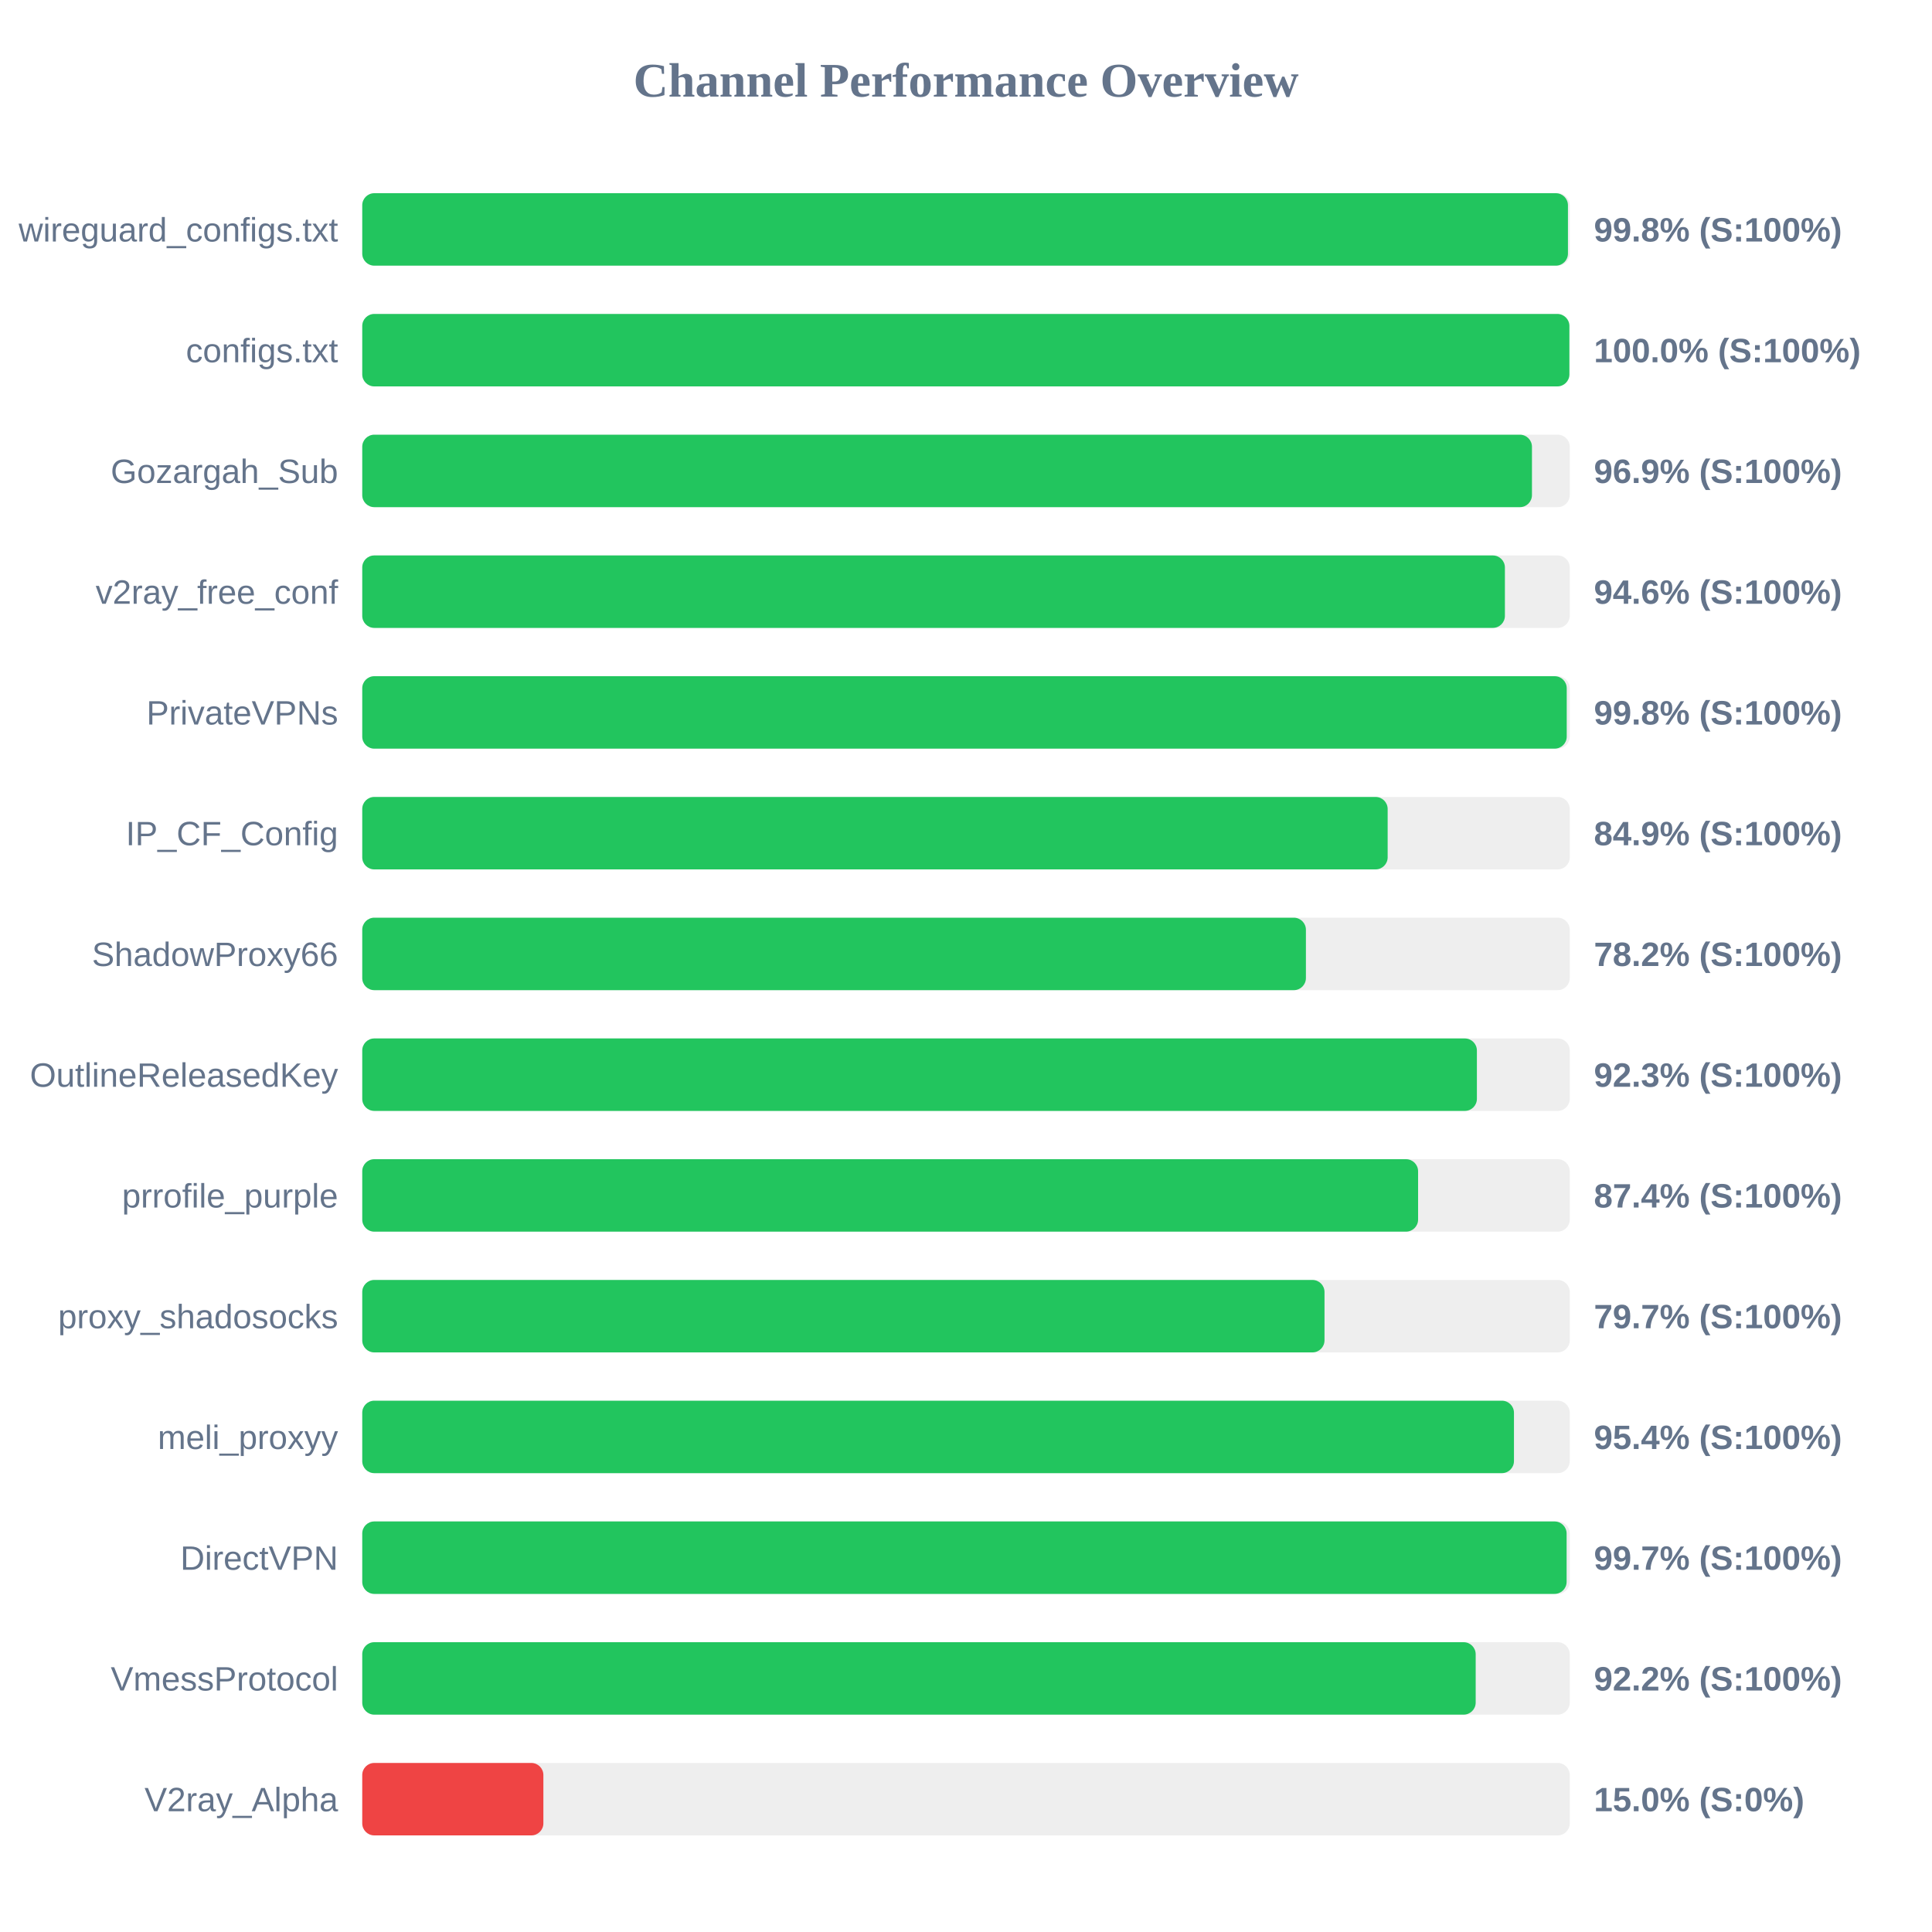
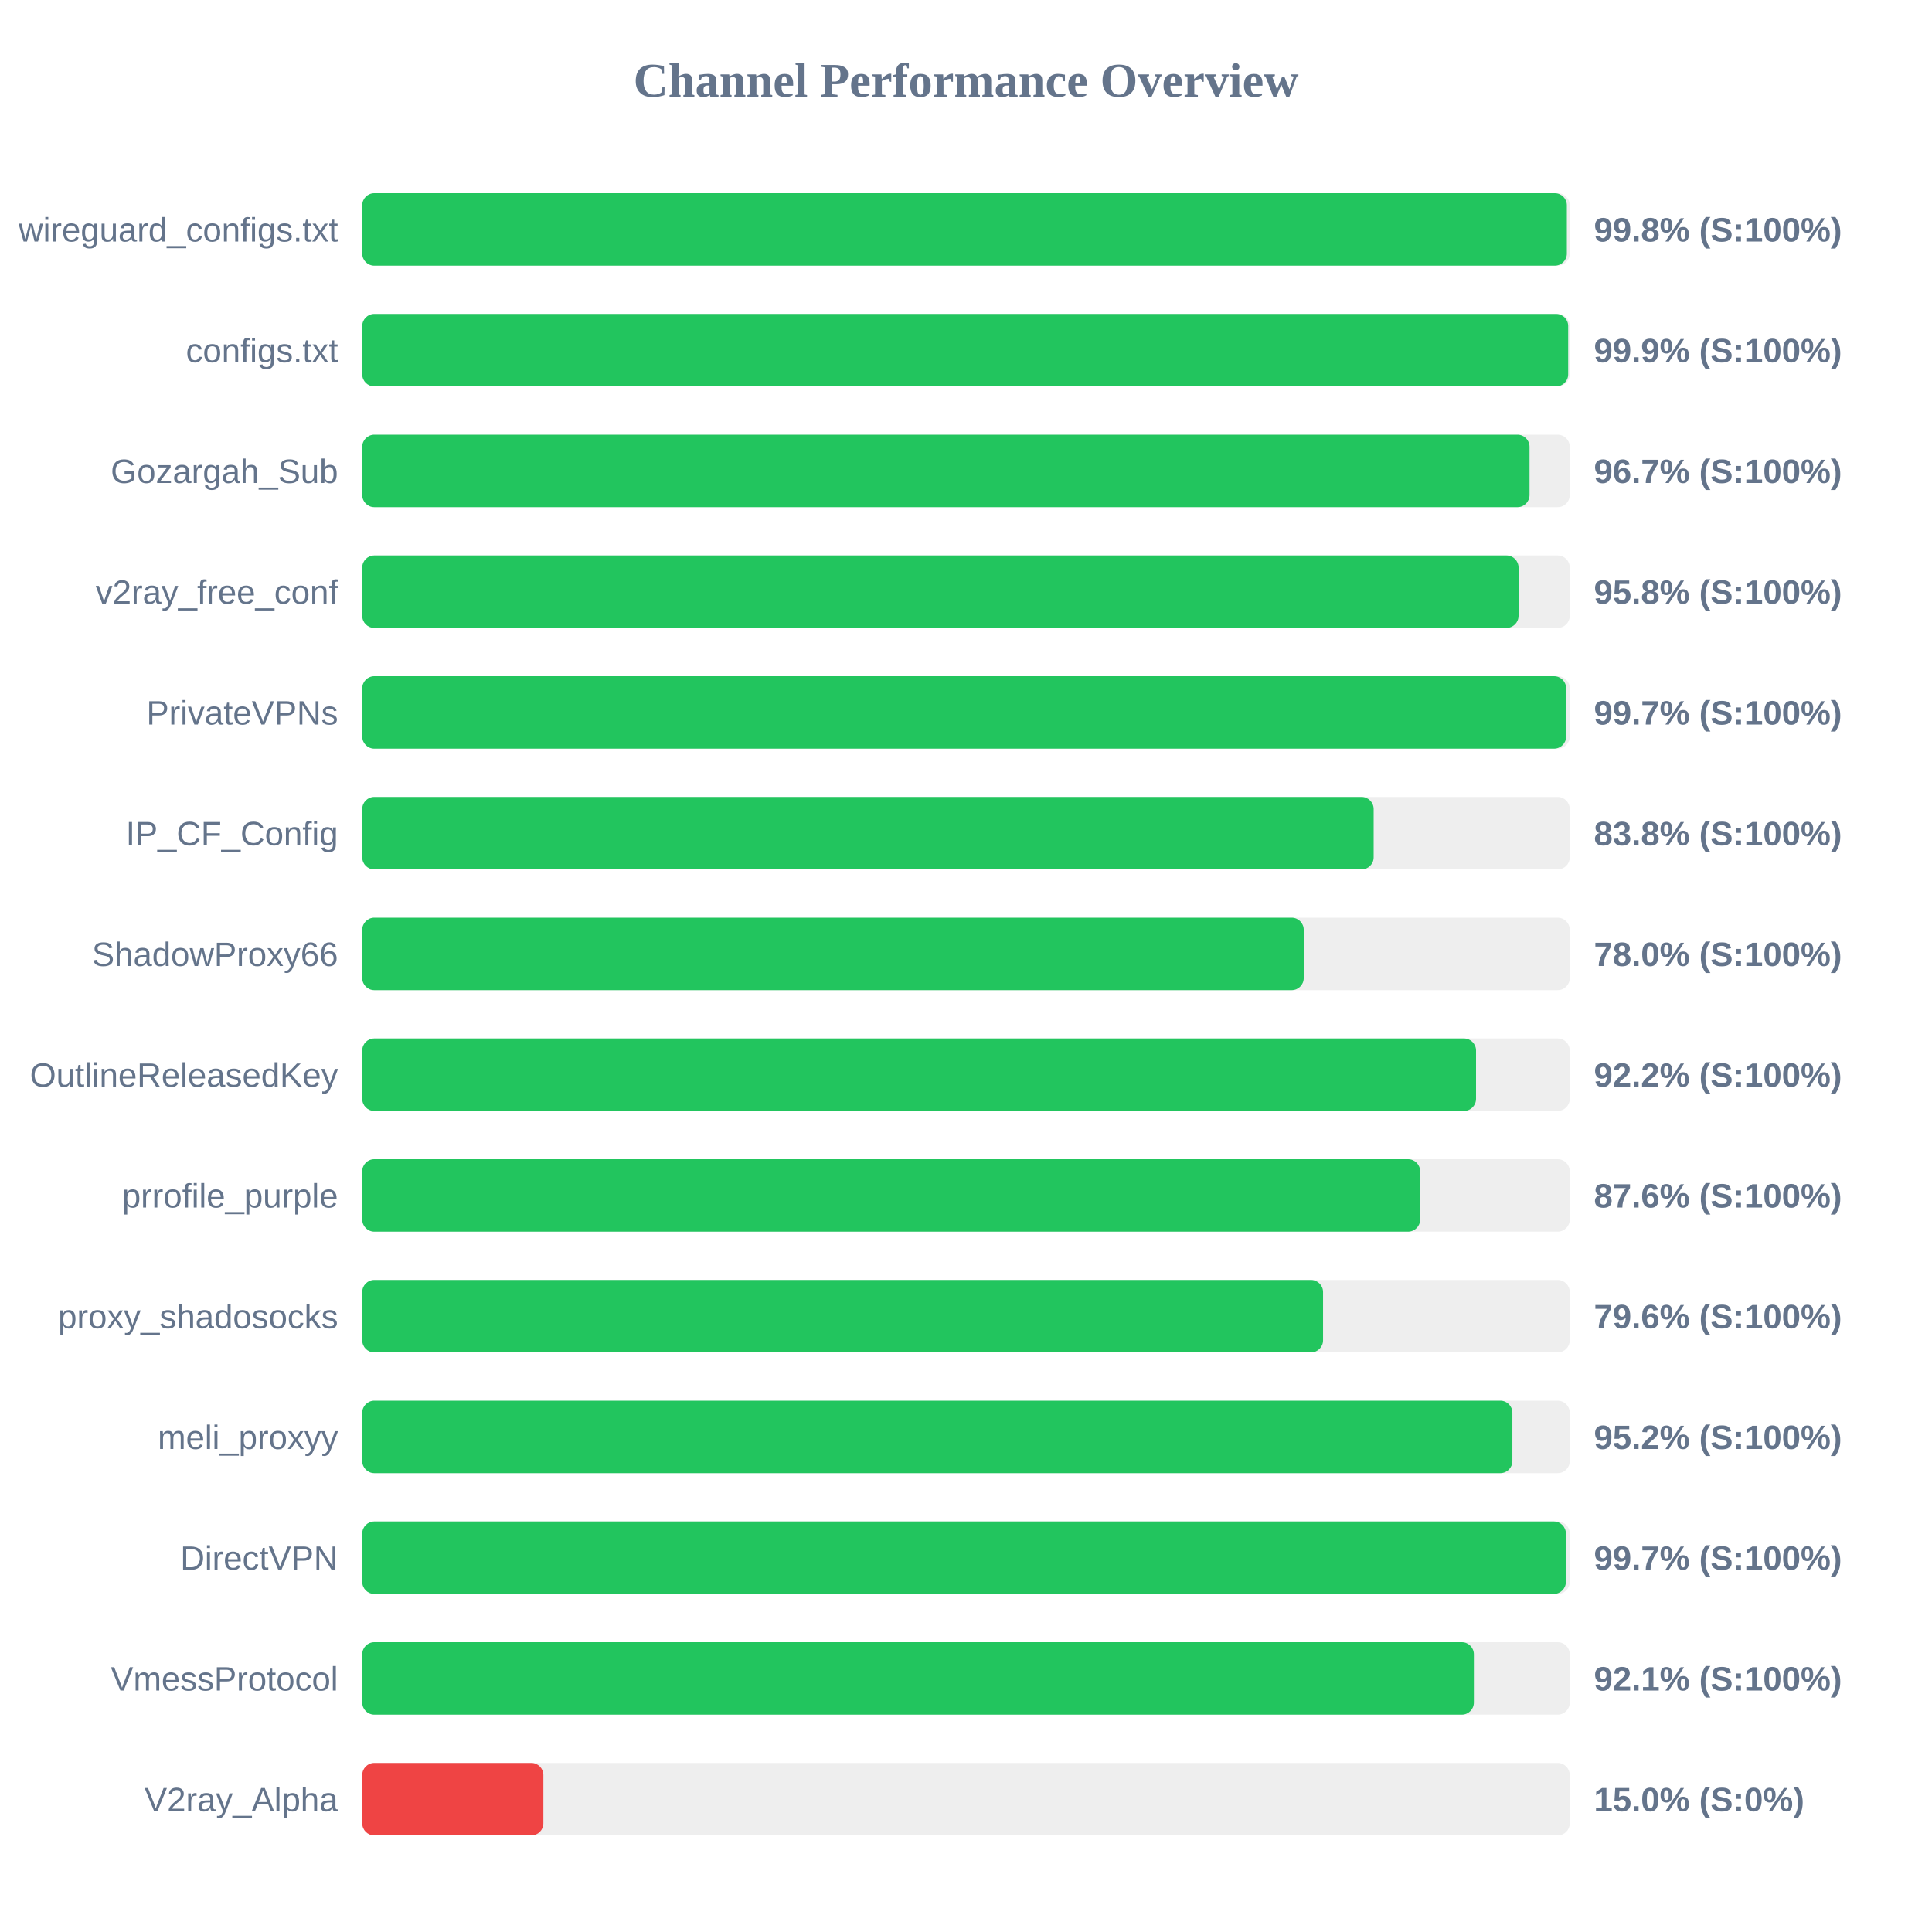
<svg xmlns="http://www.w3.org/2000/svg" width="800" height="800" version="1.1">
  <style>
        .row { font: 14px Arial; fill: #64748b; }
        .score { font: bold 14px Arial; fill: #64748b; }
    </style>
  <text x="400" y="40" text-anchor="middle" font-size="20px" font-weight="bold" fill="#64748b">Channel Performance Overview</text>
  <rect x="150" y="80" width="500" height="30" fill="#eee" rx="5" />
-   <rect x="150" y="80" width="499.25" height="30" fill="#22c55e" rx="5" />
+   <rect x="150" y="80" width="498.8" height="30" fill="#22c55e" rx="5" />
  <text x="140" y="100" text-anchor="end" class="row">wireguard_configs.txt</text>
  <text x="660" y="100" text-anchor="start" class="score">99.8% (S:100%)</text>
  <rect x="150" y="130" width="500" height="30" fill="#eee" rx="5" />
-   <rect x="150" y="130" width="499.85" height="30" fill="#22c55e" rx="5" />
+   <rect x="150" y="130" width="499.35" height="30" fill="#22c55e" rx="5" />
  <text x="140" y="150" text-anchor="end" class="row">configs.txt</text>
-   <text x="660" y="150" text-anchor="start" class="score">100.0% (S:100%)</text>
+   <text x="660" y="150" text-anchor="start" class="score">99.9% (S:100%)</text>
  <rect x="150" y="180" width="500" height="30" fill="#eee" rx="5" />
-   <rect x="150" y="180" width="484.35" height="30" fill="#22c55e" rx="5" />
+   <rect x="150" y="180" width="483.35" height="30" fill="#22c55e" rx="5" />
  <text x="140" y="200" text-anchor="end" class="row">Gozargah_Sub</text>
-   <text x="660" y="200" text-anchor="start" class="score">96.9% (S:100%)</text>
+   <text x="660" y="200" text-anchor="start" class="score">96.7% (S:100%)</text>
  <rect x="150" y="230" width="500" height="30" fill="#eee" rx="5" />
-   <rect x="150" y="230" width="473.15" height="30" fill="#22c55e" rx="5" />
+   <rect x="150" y="230" width="478.8" height="30" fill="#22c55e" rx="5" />
  <text x="140" y="250" text-anchor="end" class="row">v2ray_free_conf</text>
-   <text x="660" y="250" text-anchor="start" class="score">94.6% (S:100%)</text>
+   <text x="660" y="250" text-anchor="start" class="score">95.8% (S:100%)</text>
  <rect x="150" y="280" width="500" height="30" fill="#eee" rx="5" />
-   <rect x="150" y="280" width="498.75" height="30" fill="#22c55e" rx="5" />
+   <rect x="150" y="280" width="498.5" height="30" fill="#22c55e" rx="5" />
  <text x="140" y="300" text-anchor="end" class="row">PrivateVPNs</text>
-   <text x="660" y="300" text-anchor="start" class="score">99.8% (S:100%)</text>
+   <text x="660" y="300" text-anchor="start" class="score">99.7% (S:100%)</text>
  <rect x="150" y="330" width="500" height="30" fill="#eee" rx="5" />
-   <rect x="150" y="330" width="424.6" height="30" fill="#22c55e" rx="5" />
+   <rect x="150" y="330" width="418.8" height="30" fill="#22c55e" rx="5" />
  <text x="140" y="350" text-anchor="end" class="row">IP_CF_Config</text>
-   <text x="660" y="350" text-anchor="start" class="score">84.9% (S:100%)</text>
+   <text x="660" y="350" text-anchor="start" class="score">83.8% (S:100%)</text>
  <rect x="150" y="380" width="500" height="30" fill="#eee" rx="5" />
-   <rect x="150" y="380" width="390.75" height="30" fill="#22c55e" rx="5" />
+   <rect x="150" y="380" width="389.85" height="30" fill="#22c55e" rx="5" />
  <text x="140" y="400" text-anchor="end" class="row">ShadowProxy66</text>
-   <text x="660" y="400" text-anchor="start" class="score">78.2% (S:100%)</text>
+   <text x="660" y="400" text-anchor="start" class="score">78.0% (S:100%)</text>
  <rect x="150" y="430" width="500" height="30" fill="#eee" rx="5" />
-   <rect x="150" y="430" width="461.55" height="30" fill="#22c55e" rx="5" />
+   <rect x="150" y="430" width="461.2" height="30" fill="#22c55e" rx="5" />
  <text x="140" y="450" text-anchor="end" class="row">OutlineReleasedKey</text>
-   <text x="660" y="450" text-anchor="start" class="score">92.3% (S:100%)</text>
+   <text x="660" y="450" text-anchor="start" class="score">92.2% (S:100%)</text>
  <rect x="150" y="480" width="500" height="30" fill="#eee" rx="5" />
-   <rect x="150" y="480" width="437.2" height="30" fill="#22c55e" rx="5" />
+   <rect x="150" y="480" width="438.05" height="30" fill="#22c55e" rx="5" />
  <text x="140" y="500" text-anchor="end" class="row">prrofile_purple</text>
-   <text x="660" y="500" text-anchor="start" class="score">87.4% (S:100%)</text>
+   <text x="660" y="500" text-anchor="start" class="score">87.6% (S:100%)</text>
  <rect x="150" y="530" width="500" height="30" fill="#eee" rx="5" />
-   <rect x="150" y="530" width="398.45" height="30" fill="#22c55e" rx="5" />
+   <rect x="150" y="530" width="397.85" height="30" fill="#22c55e" rx="5" />
  <text x="140" y="550" text-anchor="end" class="row">proxy_shadosocks</text>
-   <text x="660" y="550" text-anchor="start" class="score">79.7% (S:100%)</text>
+   <text x="660" y="550" text-anchor="start" class="score">79.6% (S:100%)</text>
  <rect x="150" y="580" width="500" height="30" fill="#eee" rx="5" />
-   <rect x="150" y="580" width="476.9" height="30" fill="#22c55e" rx="5" />
+   <rect x="150" y="580" width="476.25" height="30" fill="#22c55e" rx="5" />
  <text x="140" y="600" text-anchor="end" class="row">meli_proxyy</text>
-   <text x="660" y="600" text-anchor="start" class="score">95.4% (S:100%)</text>
+   <text x="660" y="600" text-anchor="start" class="score">95.2% (S:100%)</text>
  <rect x="150" y="630" width="500" height="30" fill="#eee" rx="5" />
-   <rect x="150" y="630" width="498.7" height="30" fill="#22c55e" rx="5" />
+   <rect x="150" y="630" width="498.4" height="30" fill="#22c55e" rx="5" />
  <text x="140" y="650" text-anchor="end" class="row">DirectVPN</text>
  <text x="660" y="650" text-anchor="start" class="score">99.7% (S:100%)</text>
  <rect x="150" y="680" width="500" height="30" fill="#eee" rx="5" />
-   <rect x="150" y="680" width="461.05" height="30" fill="#22c55e" rx="5" />
+   <rect x="150" y="680" width="460.3" height="30" fill="#22c55e" rx="5" />
  <text x="140" y="700" text-anchor="end" class="row">VmessProtocol</text>
-   <text x="660" y="700" text-anchor="start" class="score">92.2% (S:100%)</text>
+   <text x="660" y="700" text-anchor="start" class="score">92.1% (S:100%)</text>
  <rect x="150" y="730" width="500" height="30" fill="#eee" rx="5" />
  <rect x="150" y="730" width="75.0" height="30" fill="#ef4444" rx="5" />
  <text x="140" y="750" text-anchor="end" class="row">V2ray_Alpha</text>
  <text x="660" y="750" text-anchor="start" class="score">15.0% (S:0%)</text>
</svg>
